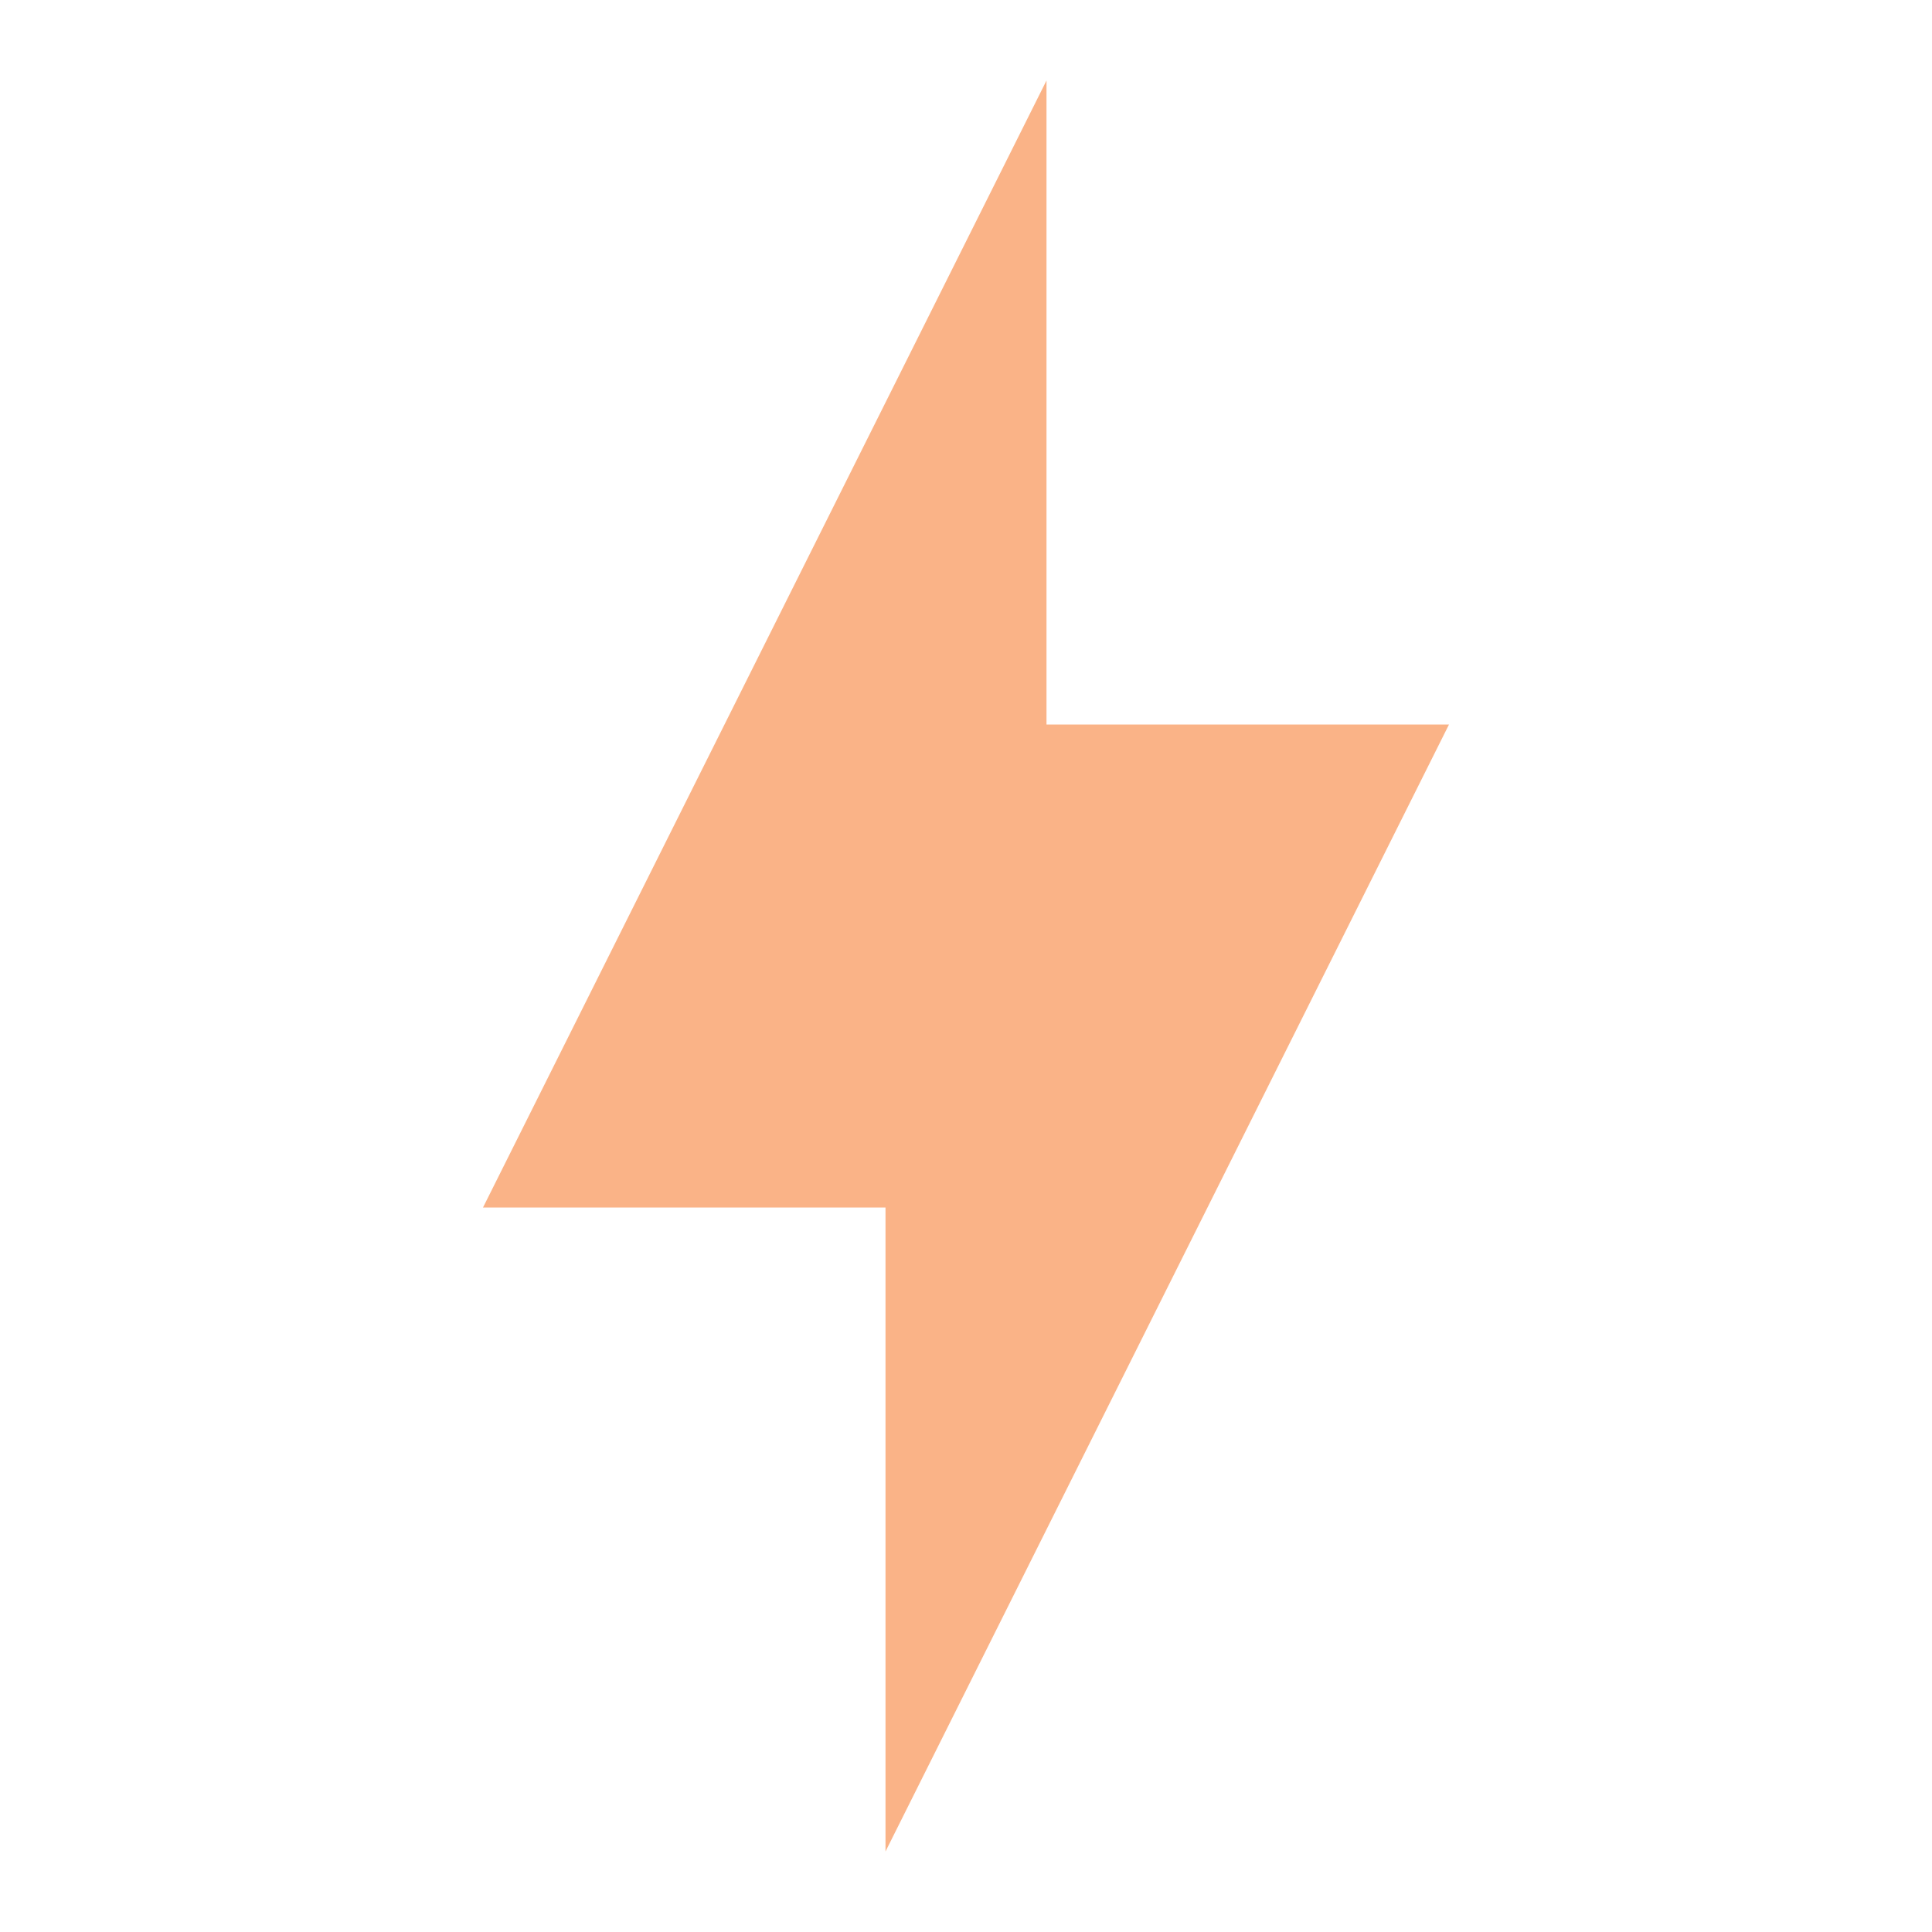
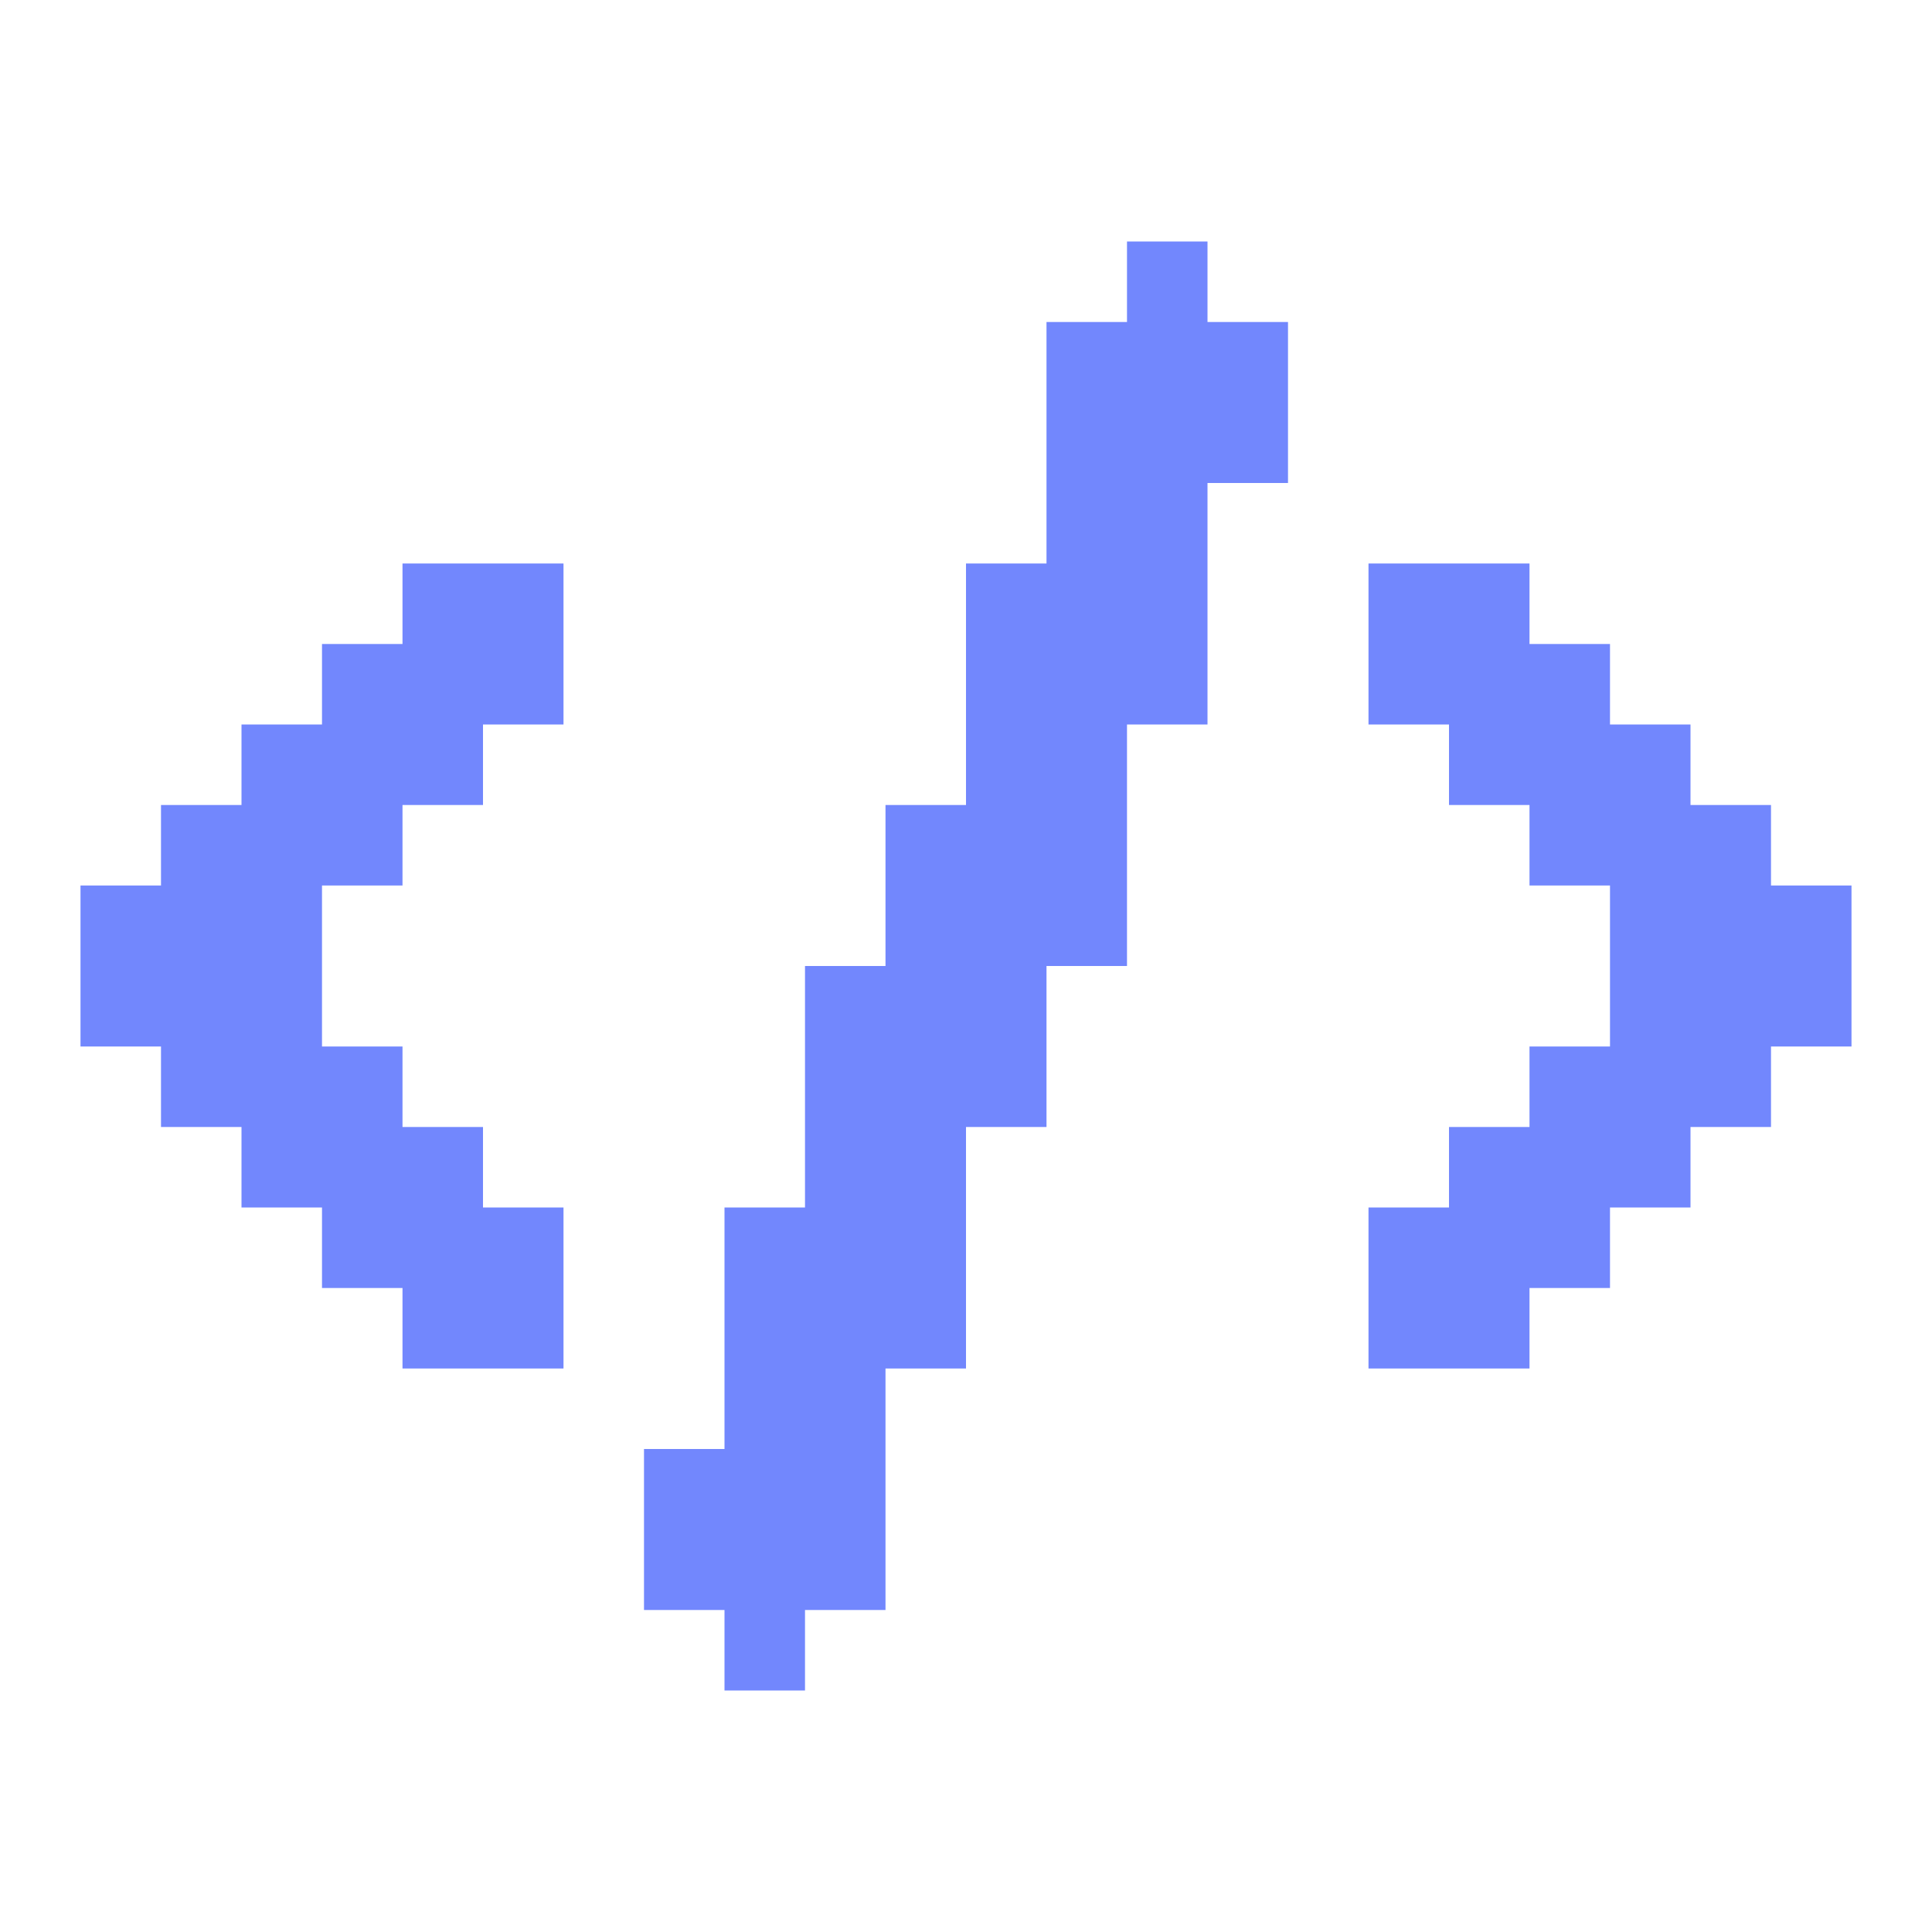
<svg xmlns="http://www.w3.org/2000/svg" width="24" height="24" viewBox="0 0 24 24">
-   <path fill="#fab387" d="M11 15H6l7-14v8h5l-7 14z" />
+   <path fill="#7287fd" d="M15 4h1v2h-1v3h-1v3h-1v2h-1v3h-1v3h-1v1H9v-1H8v-2h1v-3h1v-3h1v-2h1V7h1V4h1V3h1zm8 7v2h-1v1h-1v1h-1v1h-1v1h-2v-2h1v-1h1v-1h1v-2h-1v-1h-1V9h-1V7h2v1h1v1h1v1h1v1zM7 7v2H6v1H5v1H4v2h1v1h1v1h1v2H5v-1H4v-1H3v-1H2v-1H1v-2h1v-1h1V9h1V8h1V7z" />
</svg>
